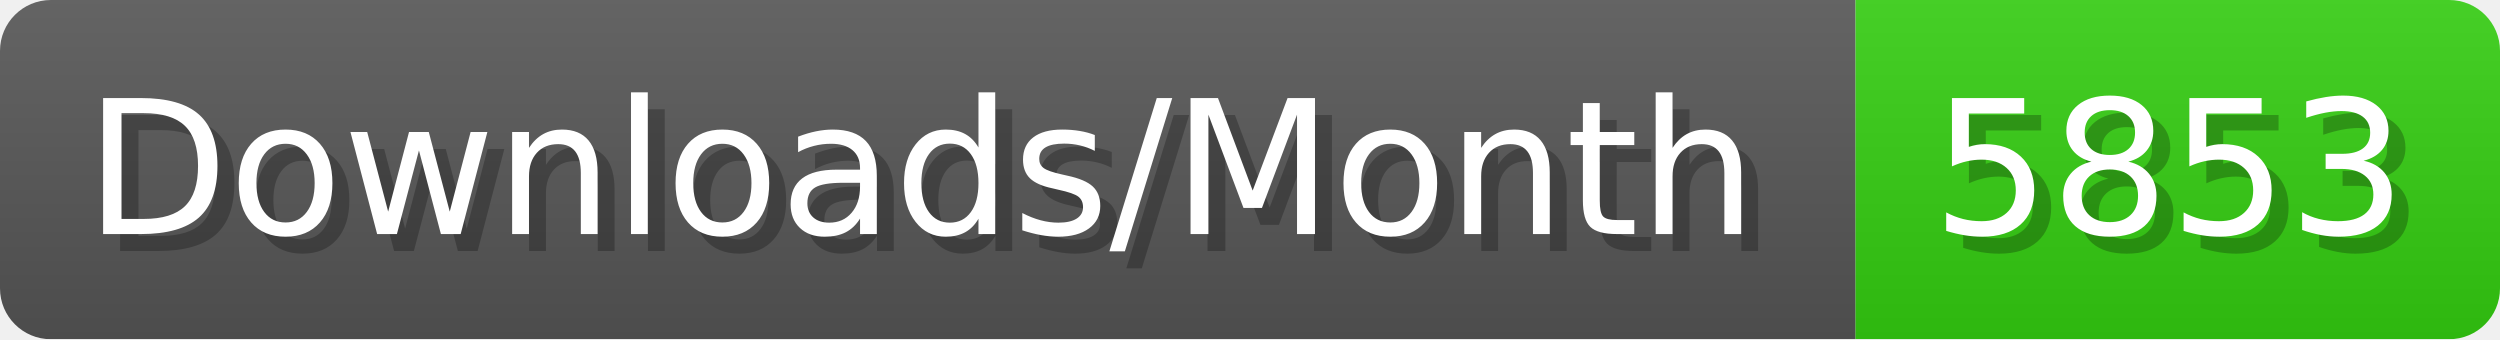
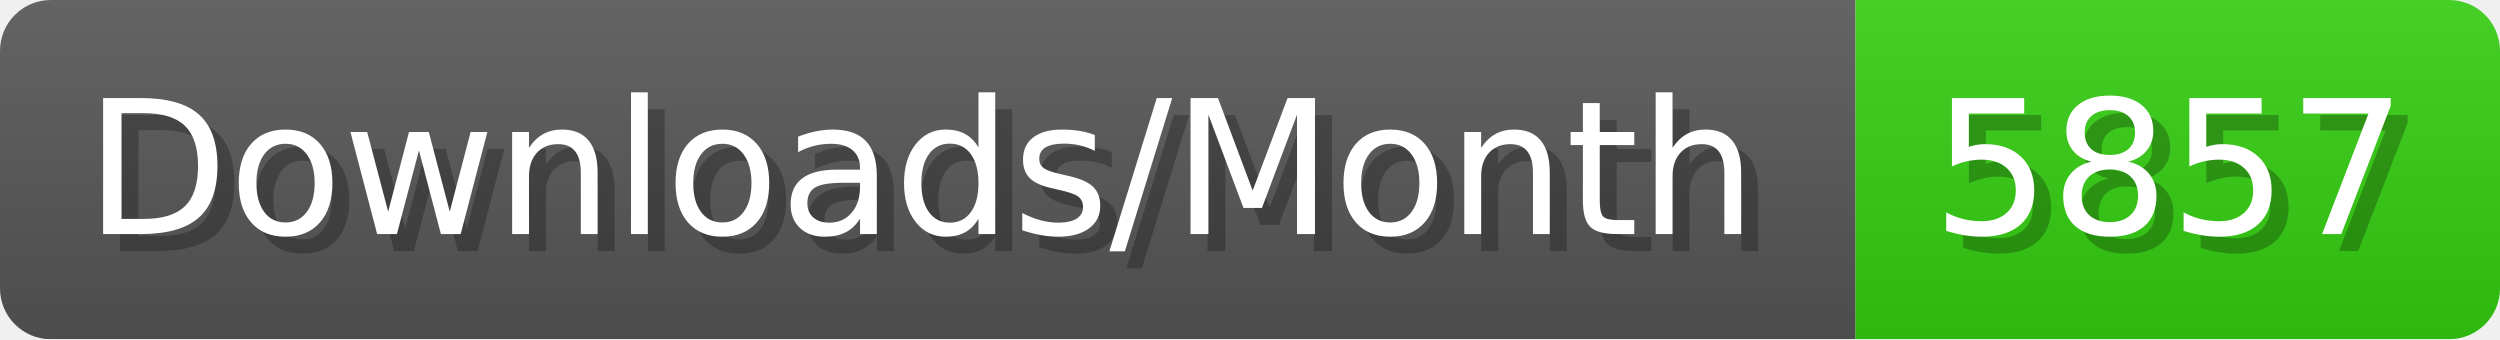
- <svg xmlns="http://www.w3.org/2000/svg" width="147.4" height="20" viewBox="0 0 1474 200" role="img" aria-label="Downloads/Month: 5853">
+ <svg xmlns="http://www.w3.org/2000/svg" width="147.4" height="20" viewBox="0 0 1474 200" role="img" aria-label="Downloads/Month: 5857">
  <linearGradient id="YlXUI" x2="0" y2="100%">
    <stop offset="0" stop-opacity=".1" stop-color="#EEE" />
    <stop offset="1" stop-opacity=".1" />
  </linearGradient>
  <mask id="JHhop">
    <rect width="1474" height="200" rx="30" fill="#FFF" />
  </mask>
  <g mask="url(#JHhop)">
    <rect width="1094" height="200" fill="#555" />
    <rect width="380" height="200" fill="#3C1" x="1094" />
    <rect width="1474" height="200" fill="url(#YlXUI)" />
  </g>
  <g aria-hidden="true" fill="#fff" text-anchor="start" font-family="Verdana,DejaVu Sans,sans-serif" font-size="110">
    <text x="60" y="148" textLength="994" fill="#000" opacity="0.25">Downloads/Month</text>
    <text x="50" y="138" textLength="994">Downloads/Month</text>
-     <text x="1149" y="148" textLength="280" fill="#000" opacity="0.25">5853</text>
-     <text x="1139" y="138" textLength="280">5853</text>
+     <text x="1149" y="148" textLength="280" fill="#000" opacity="0.25">5857</text>
+     <text x="1139" y="138" textLength="280">5857</text>
  </g>
</svg>
